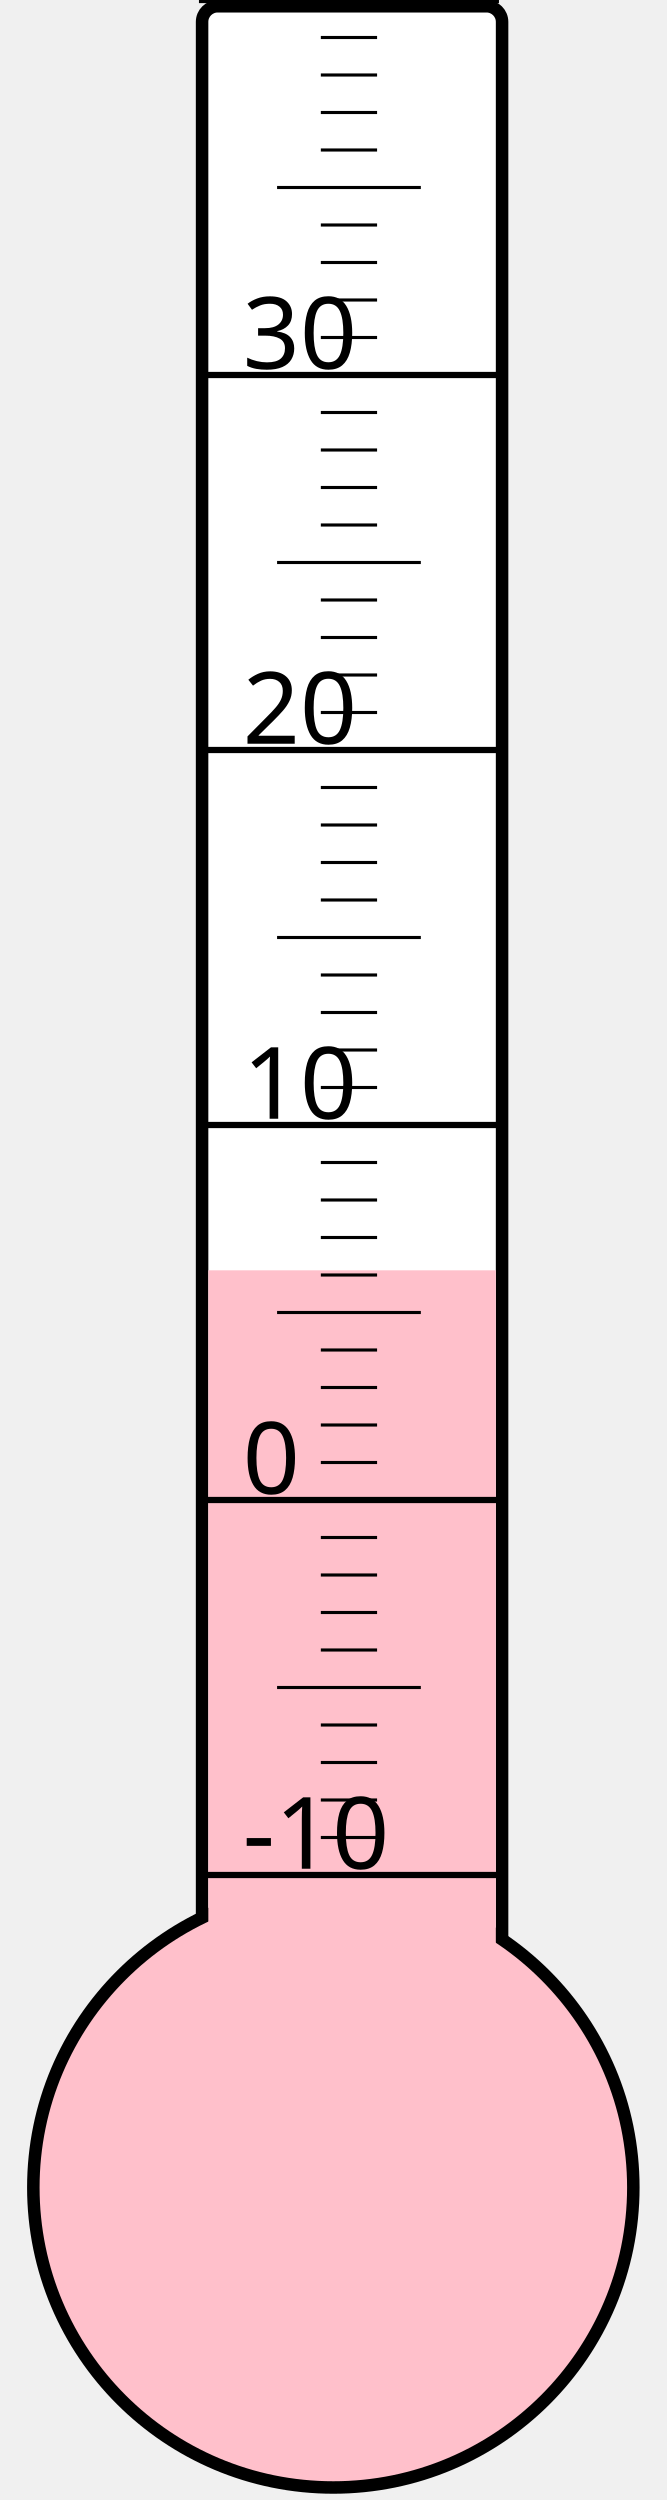
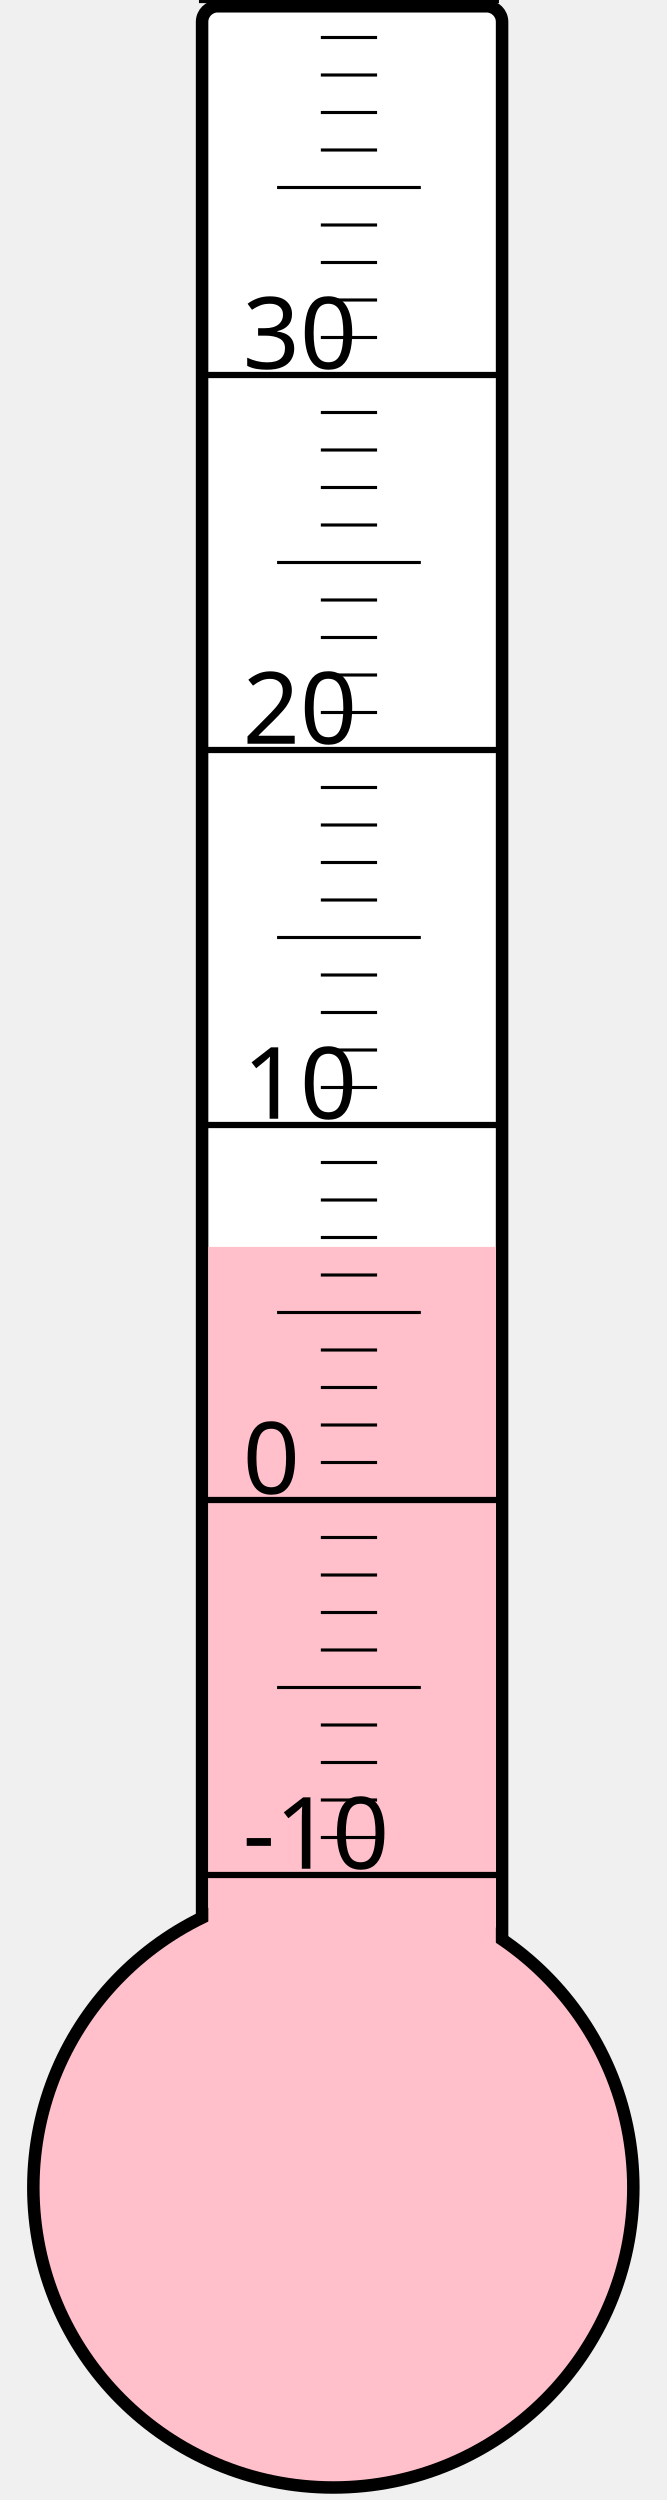
<svg xmlns="http://www.w3.org/2000/svg" width="40px" height="150px" viewBox="0 0 200 800">
  <rect width="200" height="800" x="0" y="0" style="fill: #ffffeb; fill-opacity: 0;" />
  <rect width="96" height="680" x="58" y="2" rx="5" ry="5" style="fill: white; fill-opacity: 1; stroke: black; stroke-width: 4;" />
  <circle cx="100" cy="700" r="96" style="fill: pink; stroke: black; stroke-width: 4;" />
-   <rect width="92" height="293.5" x="60" y="406.5" style="fill: pink; fill-opacity: 1; stroke-width: 0;" />
+   <rect width="92" height="301.0" x="60" y="399.0" style="fill: pink; fill-opacity: 1; stroke-width: 0;" />
  <text x="71" y="598" style="font-family: sans-serif; font-size: 24pt;">-10</text>
  <text x="71" y="478" style="font-family: sans-serif; font-size: 24pt;">0</text>
  <text x="71" y="358" style="font-family: sans-serif; font-size: 24pt;">10</text>
  <text x="71" y="238" style="font-family: sans-serif; font-size: 24pt;">20</text>
  <text x="71" y="118" style="font-family: sans-serif; font-size: 24pt;">30</text>
  <g style="stroke: black;">
    <line x1="57" y1="600" x2="153" y2="600" style="stroke-width: 2;" />
    <line x1="96" y1="588" x2="114" y2="588" style="stroke-width: 1;" />
    <line x1="96" y1="576" x2="114" y2="576" style="stroke-width: 1;" />
    <line x1="96" y1="564" x2="114" y2="564" style="stroke-width: 1;" />
    <line x1="96" y1="552" x2="114" y2="552" style="stroke-width: 1;" />
    <line x1="82" y1="540" x2="128" y2="540" style="stroke-width: 1;" />
    <line x1="96" y1="528" x2="114" y2="528" style="stroke-width: 1;" />
    <line x1="96" y1="516" x2="114" y2="516" style="stroke-width: 1;" />
    <line x1="96" y1="504" x2="114" y2="504" style="stroke-width: 1;" />
    <line x1="96" y1="492" x2="114" y2="492" style="stroke-width: 1;" />
    <line x1="57" y1="480" x2="153" y2="480" style="stroke-width: 2;" />
    <line x1="96" y1="468" x2="114" y2="468" style="stroke-width: 1;" />
    <line x1="96" y1="456" x2="114" y2="456" style="stroke-width: 1;" />
    <line x1="96" y1="444" x2="114" y2="444" style="stroke-width: 1;" />
    <line x1="96" y1="432" x2="114" y2="432" style="stroke-width: 1;" />
    <line x1="82" y1="420" x2="128" y2="420" style="stroke-width: 1;" />
    <line x1="96" y1="408" x2="114" y2="408" style="stroke-width: 1;" />
    <line x1="96" y1="396" x2="114" y2="396" style="stroke-width: 1;" />
    <line x1="96" y1="384" x2="114" y2="384" style="stroke-width: 1;" />
    <line x1="96" y1="372" x2="114" y2="372" style="stroke-width: 1;" />
    <line x1="57" y1="360" x2="153" y2="360" style="stroke-width: 2;" />
    <line x1="96" y1="348" x2="114" y2="348" style="stroke-width: 1;" />
    <line x1="96" y1="336" x2="114" y2="336" style="stroke-width: 1;" />
    <line x1="96" y1="324" x2="114" y2="324" style="stroke-width: 1;" />
    <line x1="96" y1="312" x2="114" y2="312" style="stroke-width: 1;" />
    <line x1="82" y1="300" x2="128" y2="300" style="stroke-width: 1;" />
    <line x1="96" y1="288" x2="114" y2="288" style="stroke-width: 1;" />
    <line x1="96" y1="276" x2="114" y2="276" style="stroke-width: 1;" />
    <line x1="96" y1="264" x2="114" y2="264" style="stroke-width: 1;" />
    <line x1="96" y1="252" x2="114" y2="252" style="stroke-width: 1;" />
    <line x1="57" y1="240" x2="153" y2="240" style="stroke-width: 2;" />
    <line x1="96" y1="228" x2="114" y2="228" style="stroke-width: 1;" />
    <line x1="96" y1="216" x2="114" y2="216" style="stroke-width: 1;" />
    <line x1="96" y1="204" x2="114" y2="204" style="stroke-width: 1;" />
    <line x1="96" y1="192" x2="114" y2="192" style="stroke-width: 1;" />
    <line x1="82" y1="180" x2="128" y2="180" style="stroke-width: 1;" />
    <line x1="96" y1="168" x2="114" y2="168" style="stroke-width: 1;" />
    <line x1="96" y1="156" x2="114" y2="156" style="stroke-width: 1;" />
    <line x1="96" y1="144" x2="114" y2="144" style="stroke-width: 1;" />
    <line x1="96" y1="132" x2="114" y2="132" style="stroke-width: 1;" />
    <line x1="57" y1="120" x2="153" y2="120" style="stroke-width: 2;" />
    <line x1="96" y1="108" x2="114" y2="108" style="stroke-width: 1;" />
    <line x1="96" y1="96" x2="114" y2="96" style="stroke-width: 1;" />
    <line x1="96" y1="84" x2="114" y2="84" style="stroke-width: 1;" />
    <line x1="96" y1="72" x2="114" y2="72" style="stroke-width: 1;" />
    <line x1="82" y1="60" x2="128" y2="60" style="stroke-width: 1;" />
    <line x1="96" y1="48" x2="114" y2="48" style="stroke-width: 1;" />
    <line x1="96" y1="36" x2="114" y2="36" style="stroke-width: 1;" />
    <line x1="96" y1="24" x2="114" y2="24" style="stroke-width: 1;" />
    <line x1="96" y1="12" x2="114" y2="12" style="stroke-width: 1;" />
    <line x1="57" y1="0" x2="153" y2="0" style="stroke-width: 2;" />
  </g>
</svg>
